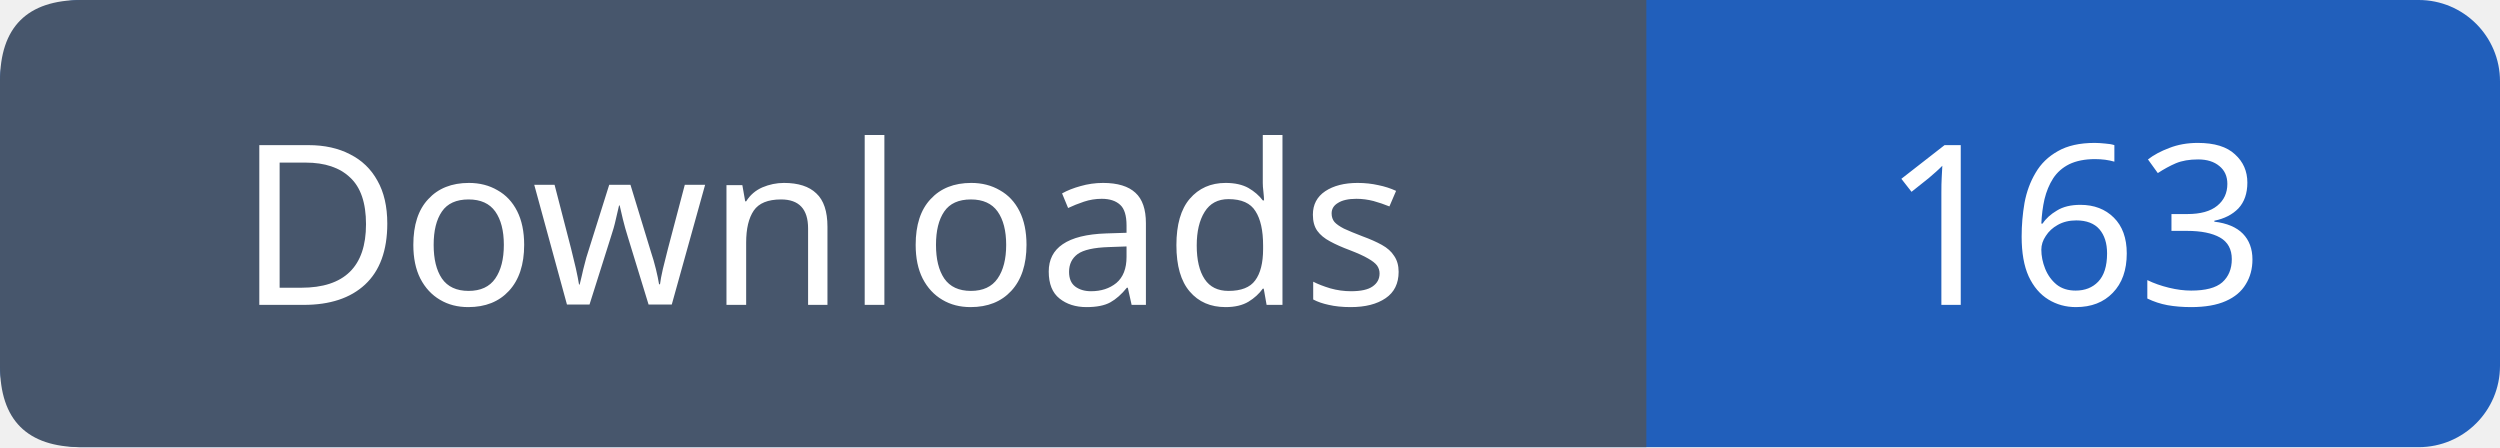
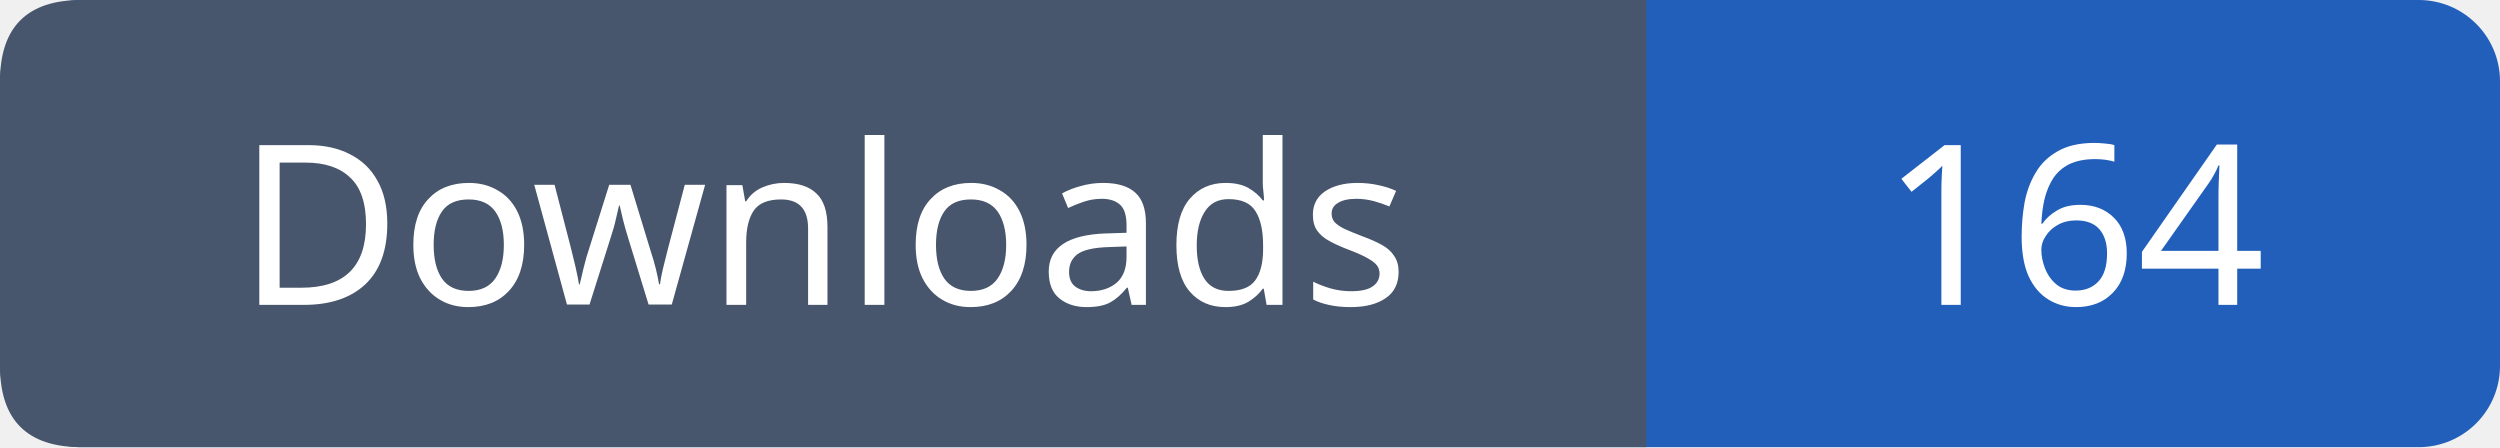
- <svg xmlns="http://www.w3.org/2000/svg" width="123" height="22" role="img" aria-label="Downloads: 163">
+ <svg xmlns="http://www.w3.org/2000/svg" width="123" height="22" role="img" aria-label="Downloads: 164">
  <rect width="123" height="22" rx="4" fill="#215fbb" />
  <path fill="#47566c" d="M4 0h77v22H4q-4 0-4-4V4q0-4 4-4" />
  <g font-family="Verdana,sans-serif" font-size="11" fill="white" text-anchor="middle">
    <text x="40.5" y="15">Downloads</text>
-     <text x="102.0" y="15">163</text>
+     <text x="102.0" y="15">164</text>
  </g>
</svg>
